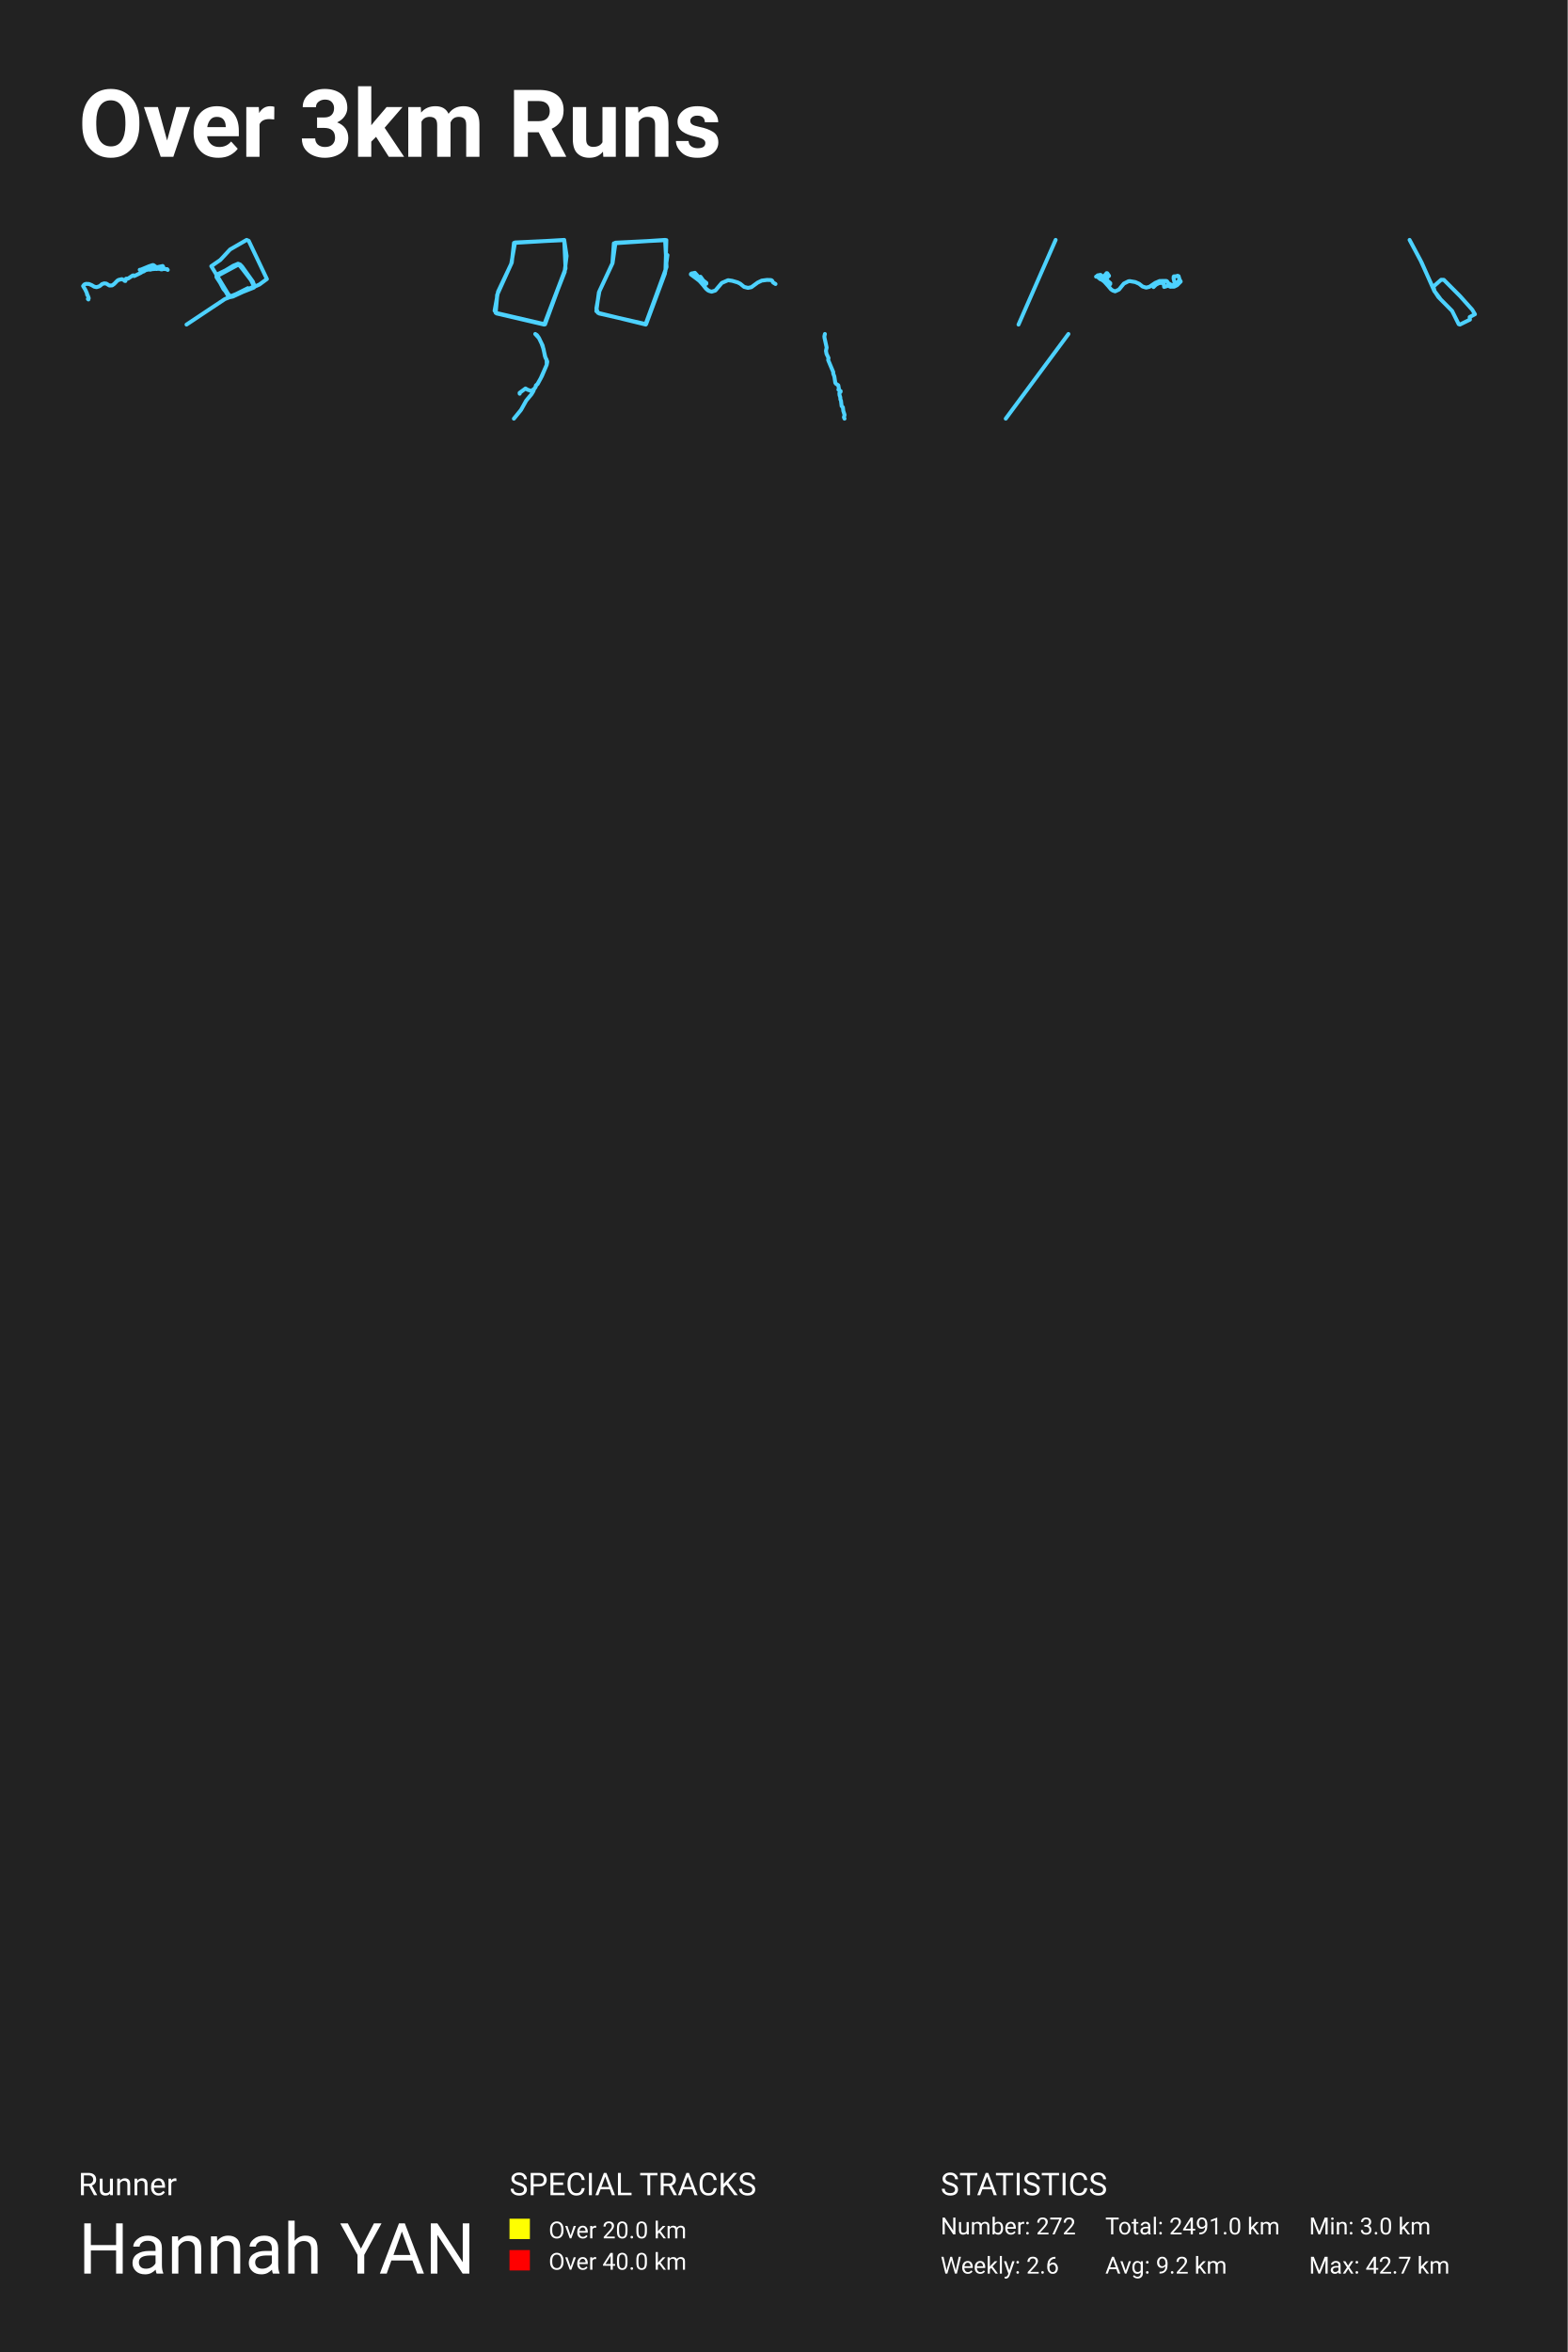
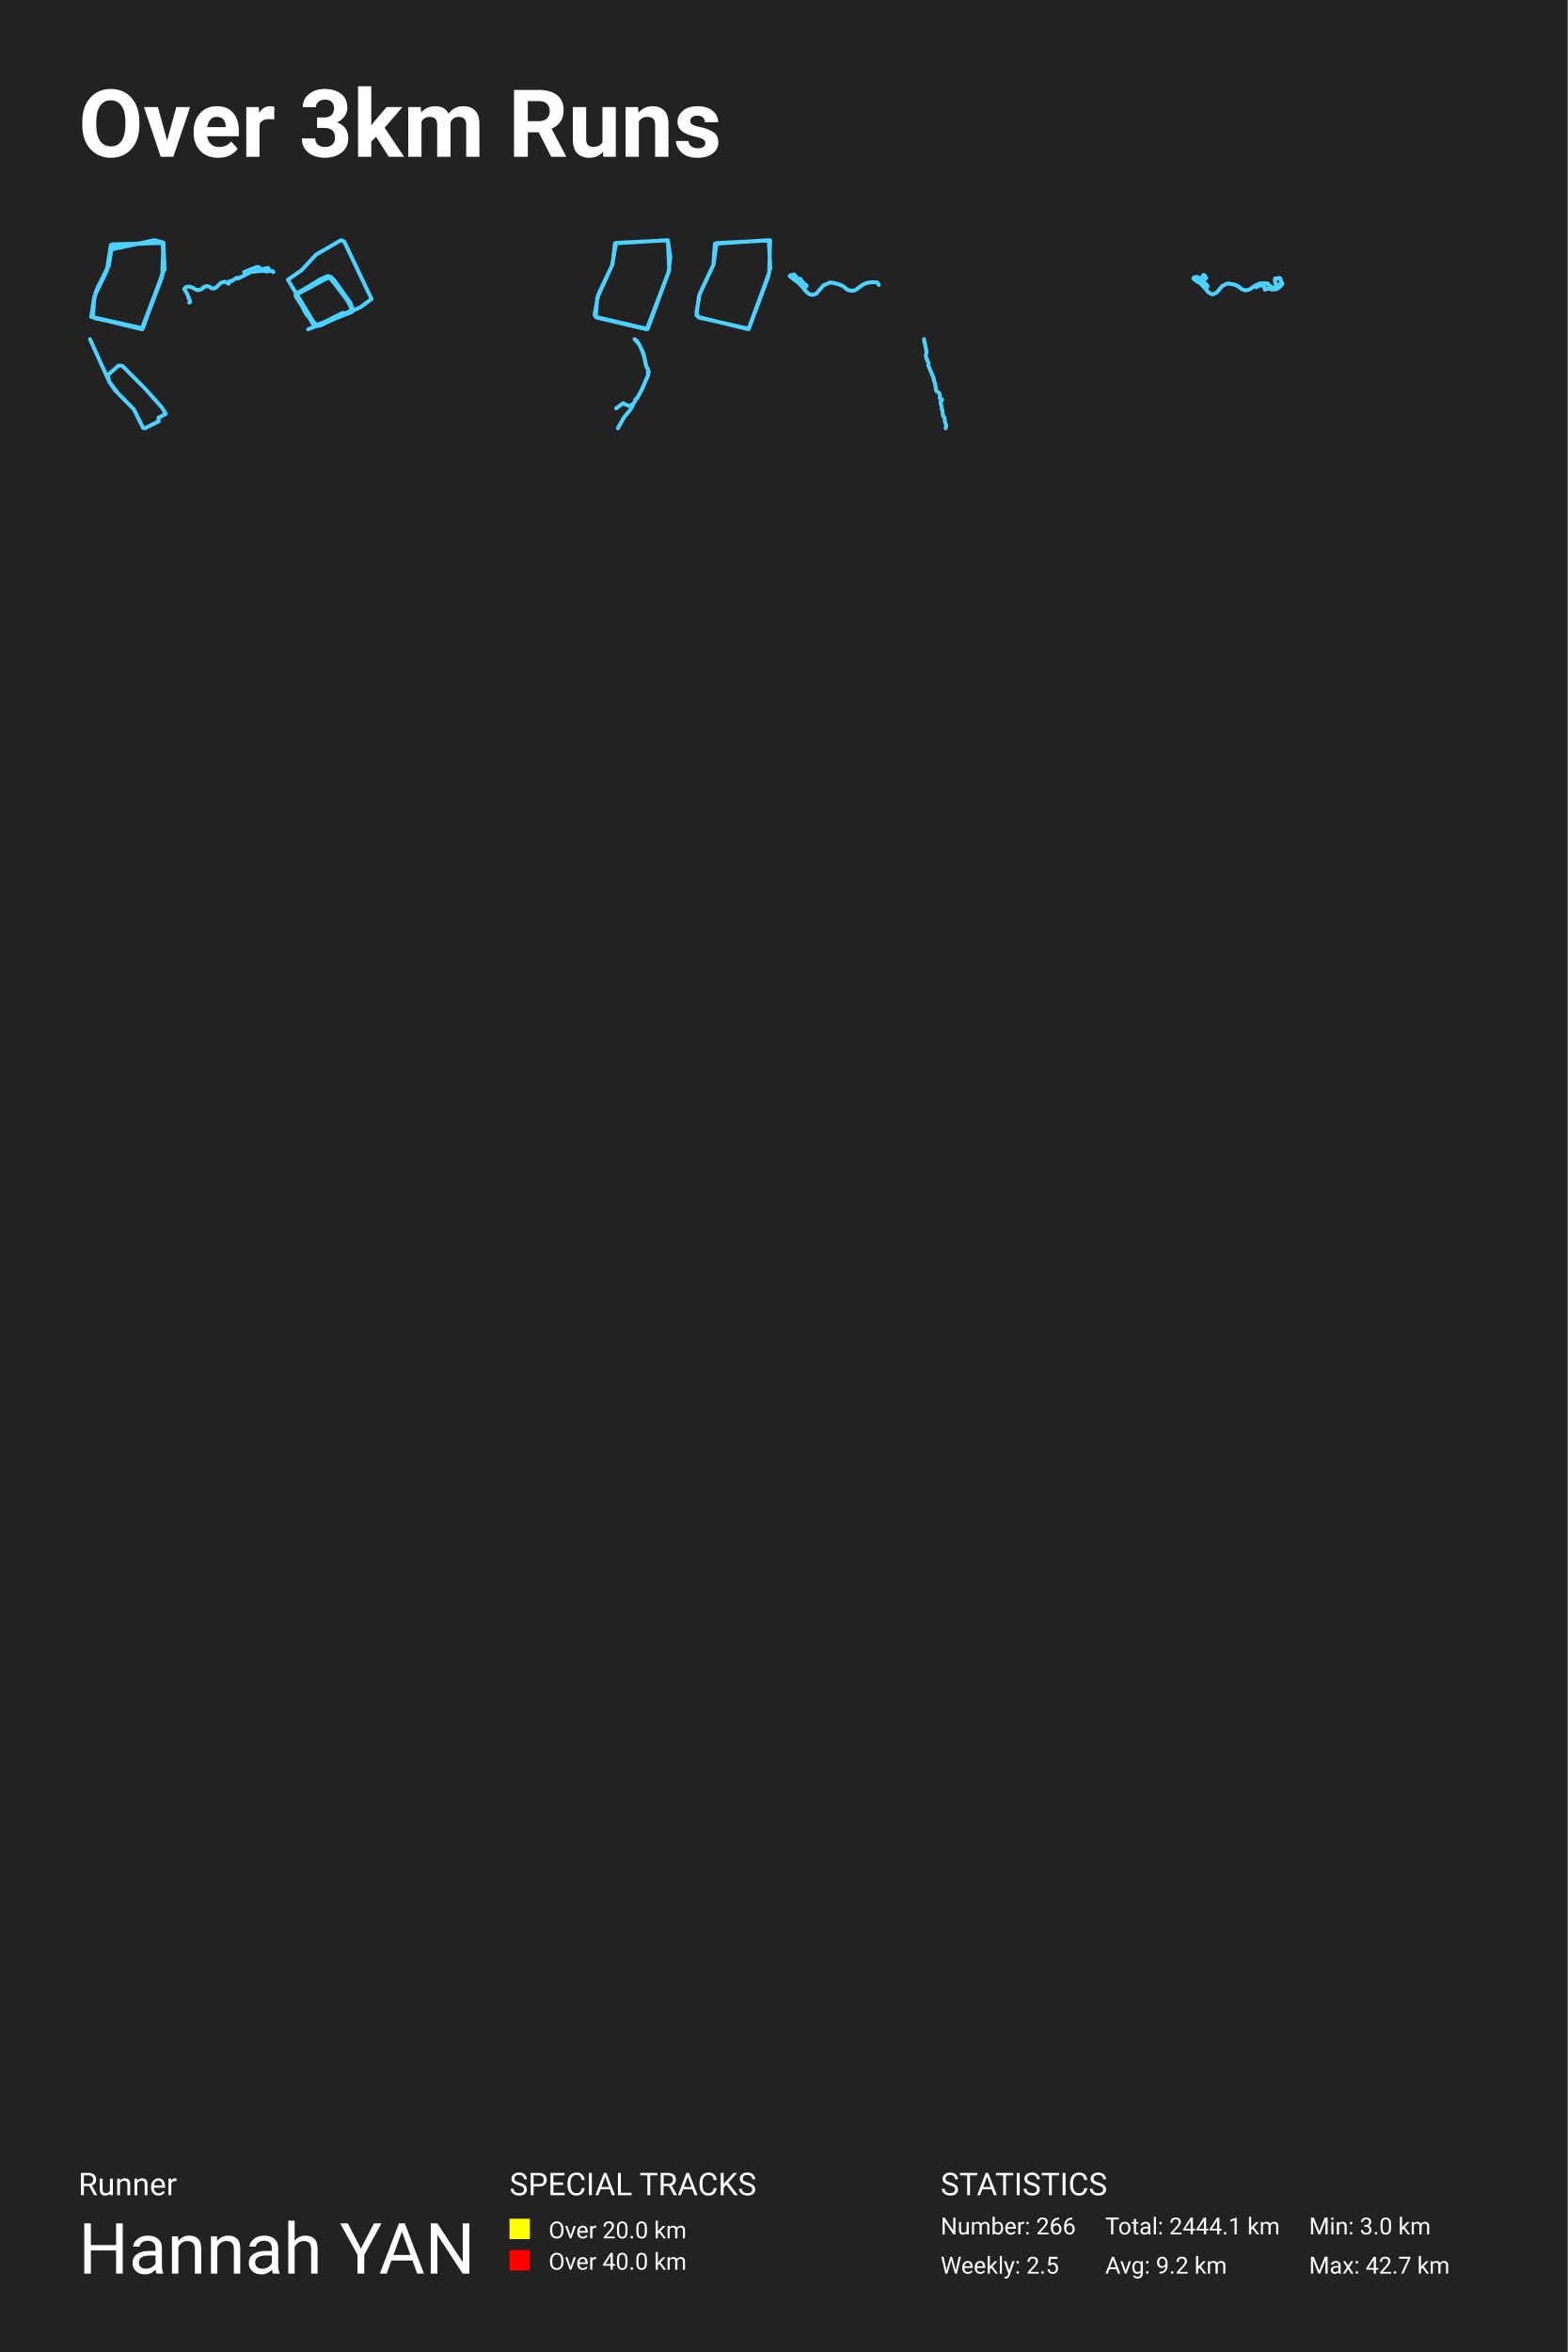
<svg xmlns="http://www.w3.org/2000/svg" baseProfile="full" height="300mm" version="1.1" viewBox="0,0,200,300" width="200mm">
  <defs />
  <rect fill="#222222" height="300" width="200" x="0" y="0" />
  <text fill="#FFFFFF" style="font-size:12px; font-family:-apple-system, BlinkMacSystemFont, 'Segoe UI', Roboto, 'Helvetica Neue', Arial, sans-serif; font-weight:bold;" x="10" y="20">Over 3km Runs</text>
  <text fill="#FFFFFF" style="font-size:4px; font-family:-apple-system, BlinkMacSystemFont, 'Segoe UI', Roboto, 'Helvetica Neue', Arial, sans-serif;" x="10" y="280">Runner</text>
  <text fill="#FFFFFF" style="font-size:9px; font-family:-apple-system, BlinkMacSystemFont, 'Segoe UI', Roboto, 'Helvetica Neue', Arial, sans-serif;" x="10" y="290">Hannah YAN</text>
  <text fill="#FFFFFF" style="font-size:4px; font-family:-apple-system, BlinkMacSystemFont, 'Segoe UI', Roboto, 'Helvetica Neue', Arial, sans-serif;" x="65" y="280">SPECIAL TRACKS</text>
  <rect fill="yellow" height="2.6" width="2.6" x="65" y="283" />
  <text fill="#FFFFFF" style="font-size:3px; font-family:-apple-system, BlinkMacSystemFont, 'Segoe UI', Roboto, 'Helvetica Neue', Arial, sans-serif;" x="70" y="285.5">Over 20.0 km</text>
  <rect fill="red" height="2.6" width="2.6" x="65" y="287" />
  <text fill="#FFFFFF" style="font-size:3px; font-family:-apple-system, BlinkMacSystemFont, 'Segoe UI', Roboto, 'Helvetica Neue', Arial, sans-serif;" x="70" y="289.5">Over 40.0 km</text>
  <text fill="#FFFFFF" style="font-size:4px; font-family:-apple-system, BlinkMacSystemFont, 'Segoe UI', Roboto, 'Helvetica Neue', Arial, sans-serif;" x="120" y="280">STATISTICS</text>
-   <text fill="#FFFFFF" style="font-size:3px; font-family:-apple-system, BlinkMacSystemFont, 'Segoe UI', Roboto, 'Helvetica Neue', Arial, sans-serif;" x="120" y="285">Number: 272</text>
-   <text fill="#FFFFFF" style="font-size:3px; font-family:-apple-system, BlinkMacSystemFont, 'Segoe UI', Roboto, 'Helvetica Neue', Arial, sans-serif;" x="120" y="290">Weekly: 2.6</text>
-   <text fill="#FFFFFF" style="font-size:3px; font-family:-apple-system, BlinkMacSystemFont, 'Segoe UI', Roboto, 'Helvetica Neue', Arial, sans-serif;" x="141" y="285">Total: 2491.0 km</text>
+   <text fill="#FFFFFF" style="font-size:3px; font-family:-apple-system, BlinkMacSystemFont, 'Segoe UI', Roboto, 'Helvetica Neue', Arial, sans-serif;" x="120" y="285">Number: 266</text>
+   <text fill="#FFFFFF" style="font-size:3px; font-family:-apple-system, BlinkMacSystemFont, 'Segoe UI', Roboto, 'Helvetica Neue', Arial, sans-serif;" x="120" y="290">Weekly: 2.5</text>
+   <text fill="#FFFFFF" style="font-size:3px; font-family:-apple-system, BlinkMacSystemFont, 'Segoe UI', Roboto, 'Helvetica Neue', Arial, sans-serif;" x="141" y="285">Total: 2444.1 km</text>
  <text fill="#FFFFFF" style="font-size:3px; font-family:-apple-system, BlinkMacSystemFont, 'Segoe UI', Roboto, 'Helvetica Neue', Arial, sans-serif;" x="141" y="290">Avg: 9.2 km</text>
  <text fill="#FFFFFF" style="font-size:3px; font-family:-apple-system, BlinkMacSystemFont, 'Segoe UI', Roboto, 'Helvetica Neue', Arial, sans-serif;" x="167" y="285">Min: 3.0 km</text>
  <text fill="#FFFFFF" style="font-size:3px; font-family:-apple-system, BlinkMacSystemFont, 'Segoe UI', Roboto, 'Helvetica Neue', Arial, sans-serif;" x="167" y="290">Max: 42.7 km</text>
-   <polyline fill="none" opacity="1" points="11.278,38.197 11.212,38.135 11.314,38.06 11.314,38.013 11.181,37.661 11.104,37.58 11.113,37.484 11.08,37.388 10.894,36.971 10.6,36.484 10.759,36.283 10.976,36.204 11.34,36.221 11.692,36.366 12.019,36.563 12.311,36.629 12.631,36.533 12.786,36.437 13.013,36.238 13.29,36.144 13.553,36.17 13.957,36.42 14.308,36.403 14.562,36.219 14.967,35.803 15.128,35.704 15.541,35.604 15.822,35.732 15.91,35.826 15.994,35.843 16.083,35.546 16.328,35.542 16.94,35.134 17.031,35.125 17.095,35.209 17.141,35.206 17.975,34.796 18.121,34.692 18.342,34.615 18.574,34.457 18.927,34.378 19.175,34.397 19.374,34.337 19.844,34.298 19.99,34.313 20.116,34.286 20.436,34.301 20.52,34.36 20.679,34.36 20.724,34.292 21.329,34.333 21.349,34.401 21.4,34.427 21.349,34.41 21.321,34.331 20.847,34.305 20.839,34.059 20.753,33.929 20.021,34.091 19.902,34.051 19.597,33.826 19.497,33.803 19.02,33.959 17.864,34.439 17.824,34.41" stroke="#4dd2ff" stroke-dasharray="none" stroke-linecap="round" stroke-linejoin="round" stroke-width="0.5" />
-   <polyline fill="none" opacity="1" points="27.809,34.95 30.28,33.758 30.865,33.967 32.267,35.933 32.47,36.574 29.248,37.855 27.618,35.352 27.707,35.099 30.381,33.654 30.802,33.907 32.228,35.903 32.432,36.35 32.279,36.678 29.35,37.899 26.955,33.952 28.102,33.162 29.35,31.822 31.464,30.6 31.732,30.719 34.05,35.59 33.094,36.291 31.77,36.886 31.63,36.752 29.363,37.885 27.63,35.233 29.948,33.877 30.662,33.773 32.165,35.814 32.47,36.544 29.681,37.84 29.273,37.855 27.656,35.158 29.757,33.892 30.381,33.639 30.649,33.743 32.114,35.725 32.458,36.499 29.668,37.84 29.108,37.75 27.618,35.188 30.343,33.639 30.674,33.773 31.834,35.352 32.445,36.589 29.464,37.885 29.108,37.706 27.605,35.263 30.458,33.728 32.05,35.68 32.419,36.603 29.401,37.87 28.509,36.872 27.63,35.203 30.445,33.684 32.228,35.933 32.445,36.574 29.452,37.855 28.636,37.021 27.656,35.173 30.445,33.669 32.241,36.022 32.394,36.678 28.675,38.153 23.796,41.4" stroke="#4dd2ff" stroke-dasharray="none" stroke-linecap="round" stroke-linejoin="round" stroke-width="0.5" />
-   <polyline fill="none" opacity="1" points="63.447,37.555 63.237,39.9 69.535,41.373 72.147,34.255 71.984,30.6 65.57,30.982 65.29,33.491 63.424,37.609 63.237,39.9 69.442,41.345 72.054,34.5 72.287,32.645 71.984,30.627 65.71,30.927 65.22,33.655 63.541,37.2 63.098,39.627 63.354,39.982 69.418,41.4 72.054,34.664" stroke="#4dd2ff" stroke-dasharray="none" stroke-linecap="round" stroke-linejoin="round" stroke-width="0.5" />
-   <polyline fill="none" opacity="1" points="82.36,41.346 85.036,34.055 84.85,30.6 78.312,31.035 78.126,33.592 76.474,37.129 76.079,39.36 76.288,39.904 82.384,41.4 84.896,34.545 85.012,30.627 78.522,30.954 78.149,33.565 76.404,37.292 76.079,39.686 76.428,39.985 82.43,41.346 84.826,34.898 85.152,32.532" stroke="#4dd2ff" stroke-dasharray="none" stroke-linecap="round" stroke-linejoin="round" stroke-width="0.5" />
-   <polyline fill="none" opacity="1" points="90.305,37.029 90.056,36.808 89.369,35.934 88.142,34.985 88.263,34.883 88.656,34.808 89.365,35.594 90.086,36.071 90.117,36.177 89.852,36.344 89.731,36.349 89.18,35.757 88.165,35.024 88.157,34.927 88.659,34.803 89.335,35.563 90.086,36.075 90.101,36.177 89.815,36.366 89.728,36.349 89.112,35.695 88.138,34.976 88.233,34.892 88.652,34.795 89.335,35.572 90.113,36.084 90.109,36.163 89.928,36.3 89.735,36.362 89.286,35.859 88.176,35.02 88.15,34.94 88.641,34.808 89.346,35.572 90.052,36.035 90.105,36.163 89.811,36.371 89.731,36.362 89.267,35.841 88.161,35.024 88.15,34.94 88.263,34.87 88.663,34.821 89.343,35.581 90.094,36.088 90.105,36.159 90.007,36.238 89.815,36.366 89.713,36.362 89.169,35.762 89.278,35.598 89.429,35.629 90.083,36.071 90.067,36.203 89.822,36.371 89.701,36.358 89.214,35.801 88.157,35.015 88.214,34.896 88.656,34.808 89.358,35.589 90.09,36.075 90.083,36.19 89.811,36.375 89.724,36.371 89.139,35.717 88.142,34.985 88.248,34.879 88.659,34.808 89.335,35.572 90.09,36.071 90.075,36.185 89.818,36.362 89.705,36.344 89.497,36.066 89.161,35.77 89.286,35.603 89.513,35.669 90.098,36.102 89.981,36.252 89.739,36.366 89.124,35.709 88.15,35.002 88.252,34.883 88.641,34.803 89.396,35.629 89.369,35.298 89.739,35.81 90.083,36.097 89.739,36.366 89.131,35.722 88.142,35.011 88.225,34.883 88.678,34.821 89.294,35.55 89.848,35.872 90.094,36.093 90.098,36.168 89.826,36.362 89.799,36.442 90.075,36.812 90.43,37.099 90.781,37.205 91.26,37.06 92.083,36.088 92.884,35.74 93.404,35.815 94.11,36.022 94.439,36.19 94.93,36.592 95.416,36.72 95.858,36.631 96.658,36.044 97.179,35.793 97.848,35.704 98.365,35.722 98.504,35.797 98.621,36.027 98.938,36.225" stroke="#4dd2ff" stroke-dasharray="none" stroke-linecap="round" stroke-linejoin="round" stroke-width="0.5" />
-   <polyline fill="none" opacity="1" points="134.675,30.6 129.94,41.4" stroke="#4dd2ff" stroke-dasharray="none" stroke-linecap="round" stroke-linejoin="round" stroke-width="0.5" />
-   <polyline fill="none" opacity="1" points="147.158,36.618 147.471,36.313 147.823,36.13 148.038,36.084 148.453,36.118 148.518,36.599 149.066,36.431 149.281,36.572 149.796,36.564 150.164,36.381 150.631,35.908 150.523,35.718 150.001,36.198 149.881,36.179 149.721,35.535 149.731,35.294 149.767,35.249 150.041,35.241 150.223,35.176 150.357,35.222 150.497,35.703 150.096,36.118 149.763,36.347 149.591,36.381 149.434,36.339 149.02,36.107 148.909,35.901 148.795,35.832 147.944,35.84 147.373,36.088 146.633,36.587 146.225,36.687 145.766,36.545 145.325,36.195 144.836,35.977 144.151,35.859 143.969,35.874 143.375,36.172 142.753,36.934 142.263,37.163 141.963,37.056 141.745,36.908 140.998,36.008 139.968,35.233 140.02,35.134 140.414,35.062 140.985,35.71 141.637,36.156 141.641,36.24 141.389,36.416 141.311,36.385 140.917,35.935 139.958,35.214 140.036,35.13 140.388,35.058 140.793,35.321 141.178,34.837 141.259,34.852 141.487,35.184 141.041,35.577 140.985,35.699 141.138,35.813 141.06,35.439 141.096,35.451 141.341,35.847 141.65,36.118 141.618,36.24 141.399,36.4 141.288,36.366 140.816,35.851 139.971,35.233 140.036,35.123 140.414,35.069 140.988,35.714 141.641,36.153 141.647,36.21 141.546,36.298 141.295,36.385 141.155,36.172 140.816,35.844 139.964,35.222 140.02,35.138 140.388,35.066 140.923,35.653 141.634,36.153 141.641,36.221 141.383,36.404 141.295,36.378 141.112,36.122 140.845,35.87 140.587,35.687 140.375,35.611 139.948,35.252 139.831,35.287" stroke="#4dd2ff" stroke-dasharray="none" stroke-linecap="round" stroke-linejoin="round" stroke-width="0.5" />
-   <polyline fill="none" opacity="1" points="179.829,30.6 181.256,33.268 183.007,37.129 183.512,37.899 185.255,39.66 186.094,41.347 186.248,41.4 187.53,40.767 187.494,40.44 188.171,40.082 187.828,39.512 186.275,37.772 184.199,35.694 183.856,35.684 182.872,36.549 183.016,37.139 183.72,38.078 182.998,37.15 181.346,33.437" stroke="#4dd2ff" stroke-dasharray="none" stroke-linecap="round" stroke-linejoin="round" stroke-width="0.5" />
-   <polyline fill="none" opacity="1" points="66.299,50.221 66.287,50.11 67.041,49.552 67.321,49.716 67.855,49.889 67.984,49.707 68.139,49.628 68.321,49.384 68.366,49.163 68.567,48.986 68.976,48.273 69.745,46.537 69.824,46.129 69.521,45.43 69.347,44.535 69.101,43.831 68.772,43.136 68.283,42.6 68.503,42.746 68.726,43.056 69.222,44.066 69.593,45.647 69.734,45.868 69.752,46.519 69.135,47.967 68.59,48.981 68.359,49.194 68.347,49.34 68.101,49.667 68.063,49.853 67.802,50.292 67.132,51.098 66.469,52.284 65.56,53.4" stroke="#4dd2ff" stroke-dasharray="none" stroke-linecap="round" stroke-linejoin="round" stroke-width="0.5" />
-   <polyline fill="none" opacity="1" points="105.239,42.6 105.171,42.888 105.184,43.073 105.463,44.334 105.372,44.75 105.447,45.137 105.699,45.663 105.651,45.913 106.311,47.484 106.292,47.62 106.444,48.029 106.564,48.831 106.667,48.96 106.946,49.142 107.026,49.581 106.962,49.702 107.25,49.884 107.237,49.978 107.085,50.115 107.104,50.391 107.201,50.686 107.214,50.951 107.289,51.102 107.37,51.799 107.532,51.95 107.587,52.416 107.752,52.927 107.664,53.222 107.742,53.4" stroke="#4dd2ff" stroke-dasharray="none" stroke-linecap="round" stroke-linejoin="round" stroke-width="0.5" />
-   <polyline fill="none" opacity="1" points="136.307,42.6 128.309,53.4" stroke="#4dd2ff" stroke-dasharray="none" stroke-linecap="round" stroke-linejoin="round" stroke-width="0.5" />
+   <polyline fill="none" opacity="1" points="20.997,34.412 20.854,30.94 19.68,30.632 14.029,31.864 13.909,33.74 12.209,37.24 11.634,40.404 18.124,41.86 20.925,34.44 20.734,30.912 14.149,31.248 13.622,34.552 12.017,37.884 11.658,40.292 12.161,40.6 18.22,41.916 20.949,34.272 20.758,30.94 14.125,31.304 13.837,33.908 12.041,37.856 11.85,40.488 18.148,42.0 20.686,35.308 20.854,30.996 14.34,31.164 13.861,33.964 12.448,36.68" stroke="#4dd2ff" stroke-dasharray="none" stroke-linecap="round" stroke-linejoin="round" stroke-width="0.5" />
+   <polyline fill="none" opacity="1" points="24.15,38.596 24.258,38.517 24.258,38.468 24.117,38.097 24.037,38.011 24.046,37.91 24.012,37.809 23.816,37.371 23.506,36.858 23.673,36.646 23.902,36.563 24.285,36.581 24.656,36.734 25,36.941 25.308,37.011 25.644,36.91 25.807,36.808 26.046,36.599 26.338,36.5 26.615,36.527 27.04,36.79 27.409,36.772 27.676,36.579 28.103,36.141 28.272,36.037 28.707,35.931 29.003,36.066 29.095,36.165 29.184,36.183 29.278,35.871 29.535,35.866 30.179,35.437 30.276,35.428 30.343,35.515 30.391,35.513 31.27,35.081 31.423,34.971 31.656,34.89 31.9,34.724 32.271,34.641 32.533,34.661 32.742,34.598 33.236,34.557 33.39,34.573 33.523,34.544 33.859,34.56 33.948,34.623 34.115,34.623 34.163,34.551 34.8,34.593 34.821,34.665 34.874,34.692 34.821,34.674 34.792,34.591 34.292,34.564 34.284,34.305 34.194,34.168 33.423,34.339 33.298,34.296 32.977,34.06 32.871,34.036 32.369,34.2 31.152,34.706" stroke="#4dd2ff" stroke-dasharray="none" stroke-linecap="round" stroke-linejoin="round" stroke-width="0.5" />
+   <polyline fill="none" opacity="1" points="41.729,35.385 42.611,35.699 44.72,38.659 45.027,39.623 40.176,41.552 37.722,37.785 37.856,37.403 41.883,35.228 42.515,35.61 44.663,38.614 44.969,39.287 44.739,39.78 40.33,41.619 36.725,35.677 38.451,34.488 40.33,32.47 43.512,30.632 43.915,30.811 47.404,38.143 45.966,39.197 43.972,40.094 43.762,39.892 40.349,41.596 37.741,37.605 41.231,35.565 42.304,35.408 44.567,38.48 45.027,39.578 40.828,41.529 40.215,41.552 37.78,37.493 40.943,35.587 41.883,35.206 42.285,35.363 44.49,38.345 45.008,39.511 40.809,41.529 39.965,41.395 37.722,37.538 41.825,35.206 42.324,35.408 44.068,37.785 44.989,39.646 40.502,41.596 39.965,41.327 37.703,37.65 41.998,35.34 44.394,38.278 44.95,39.668 40.406,41.574 39.064,40.072 37.741,37.56 41.979,35.273 44.663,38.659 44.989,39.623 40.483,41.552 39.256,40.296 37.78,37.515 41.979,35.251 44.682,38.794 44.912,39.78 39.314,42.0" stroke="#4dd2ff" stroke-dasharray="none" stroke-linecap="round" stroke-linejoin="round" stroke-width="0.5" />
+   <polyline fill="none" opacity="1" points="75.999,40.421 82.628,41.971 85.378,34.479 85.206,30.632 78.454,31.034 78.159,33.675 76.195,38.01 75.999,40.421 82.53,41.943 85.279,34.737 85.525,32.785 85.206,30.66 78.601,30.976 78.086,33.847 76.318,37.579 75.852,40.134 76.122,40.507 82.505,42.0" stroke="#4dd2ff" stroke-dasharray="none" stroke-linecap="round" stroke-linejoin="round" stroke-width="0.5" />
+   <polyline fill="none" opacity="1" points="98.277,34.268 98.081,30.632 91.2,31.09 91.004,33.782 89.265,37.504 88.849,39.852 89.069,40.425 95.485,42.0 98.13,34.784 98.252,30.66 91.42,31.004 91.028,33.753 89.191,37.676 88.849,40.196 89.216,40.511 95.534,41.943 98.057,35.156" stroke="#4dd2ff" stroke-dasharray="none" stroke-linecap="round" stroke-linejoin="round" stroke-width="0.5" />
+   <polyline fill="none" opacity="1" points="102.833,37.192 102.088,36.244 100.757,35.215 100.888,35.104 101.314,35.023 102.084,35.875 102.865,36.392 102.898,36.507 102.612,36.689 102.481,36.694 101.883,36.052 100.782,35.258 100.774,35.152 101.318,35.018 102.051,35.842 102.865,36.397 102.882,36.507 102.571,36.713 102.477,36.694 101.809,35.985 100.753,35.205 100.855,35.114 101.31,35.009 102.051,35.851 102.894,36.407 102.89,36.493 102.693,36.641 102.485,36.708 101.998,36.163 100.794,35.253 100.765,35.167 101.298,35.023 102.063,35.851 102.829,36.354 102.886,36.493 102.567,36.718 102.481,36.708 101.977,36.143 100.778,35.258 100.765,35.167 100.888,35.09 101.322,35.037 102.059,35.861 102.874,36.412 102.886,36.488 102.779,36.574 102.571,36.713 102.46,36.708 101.871,36.057 101.989,35.88 102.153,35.914 102.861,36.392 102.845,36.536 102.579,36.718 102.448,36.704 101.92,36.1 100.774,35.248 100.835,35.119 101.314,35.023 102.075,35.871 102.87,36.397 102.861,36.522 102.567,36.723 102.472,36.718 101.838,36.009 100.757,35.215 100.872,35.1 101.318,35.023 102.051,35.851 102.87,36.392 102.853,36.517 102.575,36.708 102.452,36.689 102.227,36.388 101.862,36.067 101.998,35.885 102.243,35.957 102.878,36.426 102.751,36.589 102.489,36.713 101.822,36 100.765,35.234 100.876,35.104 101.298,35.018 102.116,35.914 102.088,35.554 102.489,36.11 102.861,36.421 102.489,36.713 101.83,36.014 100.757,35.243 100.847,35.104 101.338,35.037 102.006,35.827 102.608,36.177 102.874,36.416 102.878,36.498 102.583,36.708 102.554,36.795 102.853,37.197 103.238,37.508 103.619,37.623 104.139,37.465 105.031,36.412 105.899,36.033 106.464,36.115 107.229,36.34 107.586,36.522 108.118,36.957 108.646,37.096 109.125,37.001 109.993,36.364 110.558,36.091 111.282,35.995 111.843,36.014 111.995,36.096 112.121,36.345" stroke="#4dd2ff" stroke-dasharray="none" stroke-linecap="round" stroke-linejoin="round" stroke-width="0.5" />
+   <polyline fill="none" opacity="1" points="160.257,36.649 160.632,36.454 160.861,36.405 161.301,36.442 161.371,36.953 161.954,36.774 162.183,36.925 162.731,36.917 163.123,36.722 163.619,36.218 163.505,36.015 162.95,36.527 162.821,36.507 162.651,35.821 162.662,35.565 162.7,35.516 162.991,35.508 163.186,35.439 163.328,35.488 163.477,35.999 163.05,36.442 162.696,36.685 162.512,36.722 162.346,36.677 161.905,36.429 161.787,36.21 161.666,36.137 160.76,36.145 160.153,36.409 159.365,36.941 158.931,37.046 158.442,36.896 157.973,36.523 157.453,36.291 156.724,36.166 156.53,36.182 155.898,36.498 155.235,37.31 154.715,37.554 154.396,37.44 154.163,37.282 153.368,36.324 152.272,35.5 152.327,35.394 152.747,35.317 153.355,36.007 154.049,36.482 154.052,36.572 153.785,36.758 153.702,36.726 153.282,36.247 152.261,35.48 152.345,35.39 152.719,35.313 153.15,35.593 153.559,35.078 153.646,35.094 153.889,35.447 153.414,35.865 153.355,35.995 153.518,36.117 153.434,35.719 153.473,35.731 153.733,36.153 154.062,36.442 154.028,36.572 153.795,36.742 153.677,36.705 153.174,36.158 152.275,35.5 152.345,35.382 152.747,35.325 153.358,36.011 154.052,36.478 154.059,36.539 153.951,36.632 153.684,36.726 153.535,36.498 153.174,36.149 152.268,35.488 152.327,35.398 152.719,35.321 153.289,35.946 154.045,36.478 154.052,36.551 153.778,36.746 153.684,36.718 153.49,36.446 153.205,36.178 152.931,35.983 152.706,35.902 152.251,35.52" stroke="#4dd2ff" stroke-dasharray="none" stroke-linecap="round" stroke-linejoin="round" stroke-width="0.5" />
+   <polyline fill="none" opacity="1" points="11.482,43.263 13.93,48.66 14.637,49.736 17.073,52.199 18.247,54.558 18.461,54.632 20.254,53.747 20.203,53.29 21.15,52.789 20.67,51.992 18.499,49.559 15.596,46.655 15.117,46.64 13.741,47.849 13.943,48.675 14.927,49.987 13.918,48.689" stroke="#4dd2ff" stroke-dasharray="none" stroke-linecap="round" stroke-linejoin="round" stroke-width="0.5" />
+   <polyline fill="none" opacity="1" points="78.612,52.08 79.497,51.425 79.826,51.617 80.453,51.82 80.604,51.606 80.786,51.513 80.999,51.227 81.053,50.967 81.288,50.759 81.769,49.922 82.671,47.885 82.764,47.406 82.409,46.585 82.204,45.535 81.915,44.708 81.528,43.892 80.955,43.263 81.213,43.435 81.475,43.799 82.058,44.984 82.493,46.84 82.658,47.1 82.68,47.864 81.955,49.564 81.315,50.754 81.044,51.004 81.031,51.175 80.742,51.56 80.697,51.778 80.39,52.293 79.604,53.239 78.826,54.632" stroke="#4dd2ff" stroke-dasharray="none" stroke-linecap="round" stroke-linejoin="round" stroke-width="0.5" />
+   <polyline fill="none" opacity="1" points="117.893,43.263 117.907,43.467 118.213,44.854 118.113,45.312 118.195,45.737 118.473,46.316 118.42,46.591 119.146,48.319 119.125,48.469 119.292,48.919 119.424,49.801 119.538,49.943 119.844,50.143 119.933,50.626 119.862,50.759 120.179,50.959 120.165,51.063 119.997,51.213 120.019,51.517 120.126,51.842 120.14,52.133 120.222,52.3 120.311,53.066 120.489,53.233 120.549,53.745 120.731,54.307 120.635,54.632" stroke="#4dd2ff" stroke-dasharray="none" stroke-linecap="round" stroke-linejoin="round" stroke-width="0.5" />
</svg>
